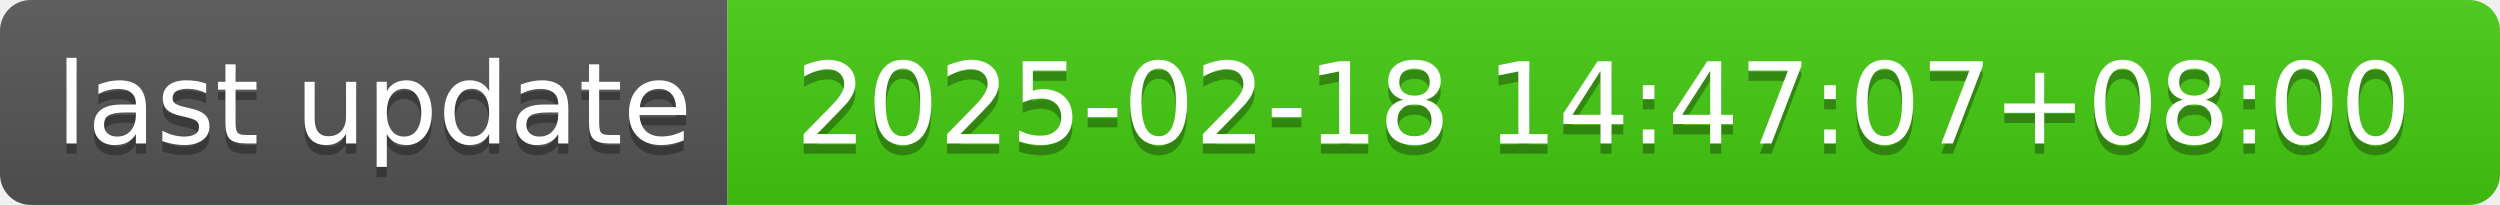
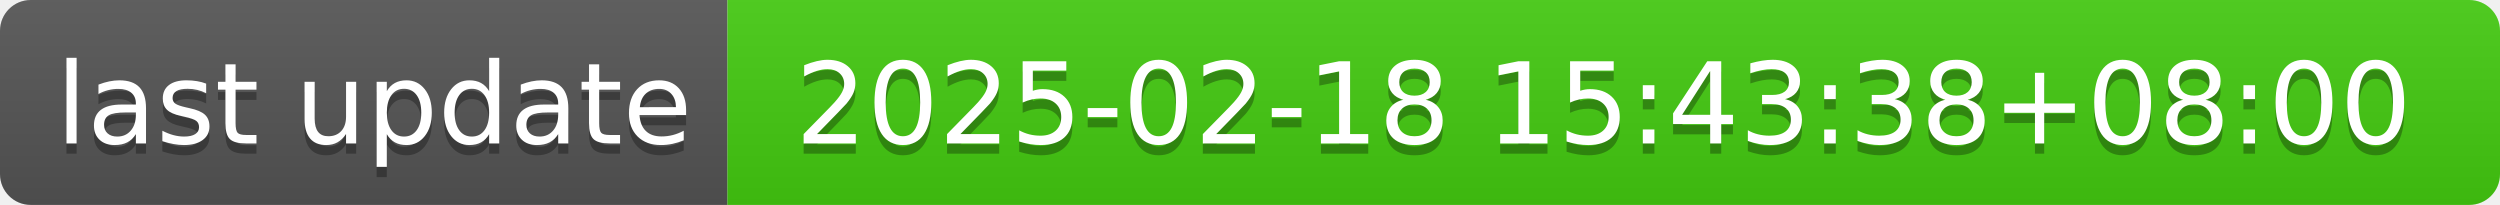
- <svg xmlns="http://www.w3.org/2000/svg" width="244" height="20" role="img" aria-label="last update: 2025-02-18 14:47:07+08:00">
+ <svg xmlns="http://www.w3.org/2000/svg" width="244" height="20" role="img" aria-label="last update: 2025-02-18 15:43:38+08:00">
  <linearGradient id="s" x2="0" y2="100%">
    <stop offset="0" stop-color="#bbb" stop-opacity=".1" />
    <stop offset="1" stop-opacity=".1" />
  </linearGradient>
  <clipPath id="r">
    <rect width="244" height="20" rx="3" fill="#fff" />
  </clipPath>
  <g clip-path="url(#r)">
    <rect width="71" height="20" fill="#555" />
    <rect x="71" width="173" height="20" fill="#4c1" />
    <rect width="244" height="20" fill="url(#s)" />
  </g>
  <g fill="#fff" text-anchor="middle" font-family="Verdana,Geneva,DejaVu Sans,sans-serif" text-rendering="geometricPrecision" font-size="110">
    <text aria-hidden="true" x="365" y="150" fill="#010101" fill-opacity=".3" transform="scale(.1)" textLength="610">last update</text>
    <text x="365" y="140" transform="scale(.1)" fill="#fff" textLength="610">last update</text>
-     <text aria-hidden="true" x="1565" y="150" fill="#010101" fill-opacity=".3" transform="scale(.1)" textLength="1630">2025-02-18 14:47:07+08:00</text>
-     <text x="1565" y="140" transform="scale(.1)" fill="#fff" textLength="1630">2025-02-18 14:47:07+08:00</text>
+     <text aria-hidden="true" x="1565" y="150" fill="#010101" fill-opacity=".3" transform="scale(.1)" textLength="1630">2025-02-18 15:43:38+08:00</text>
+     <text x="1565" y="140" transform="scale(.1)" fill="#fff" textLength="1630">2025-02-18 15:43:38+08:00</text>
  </g>
</svg>
